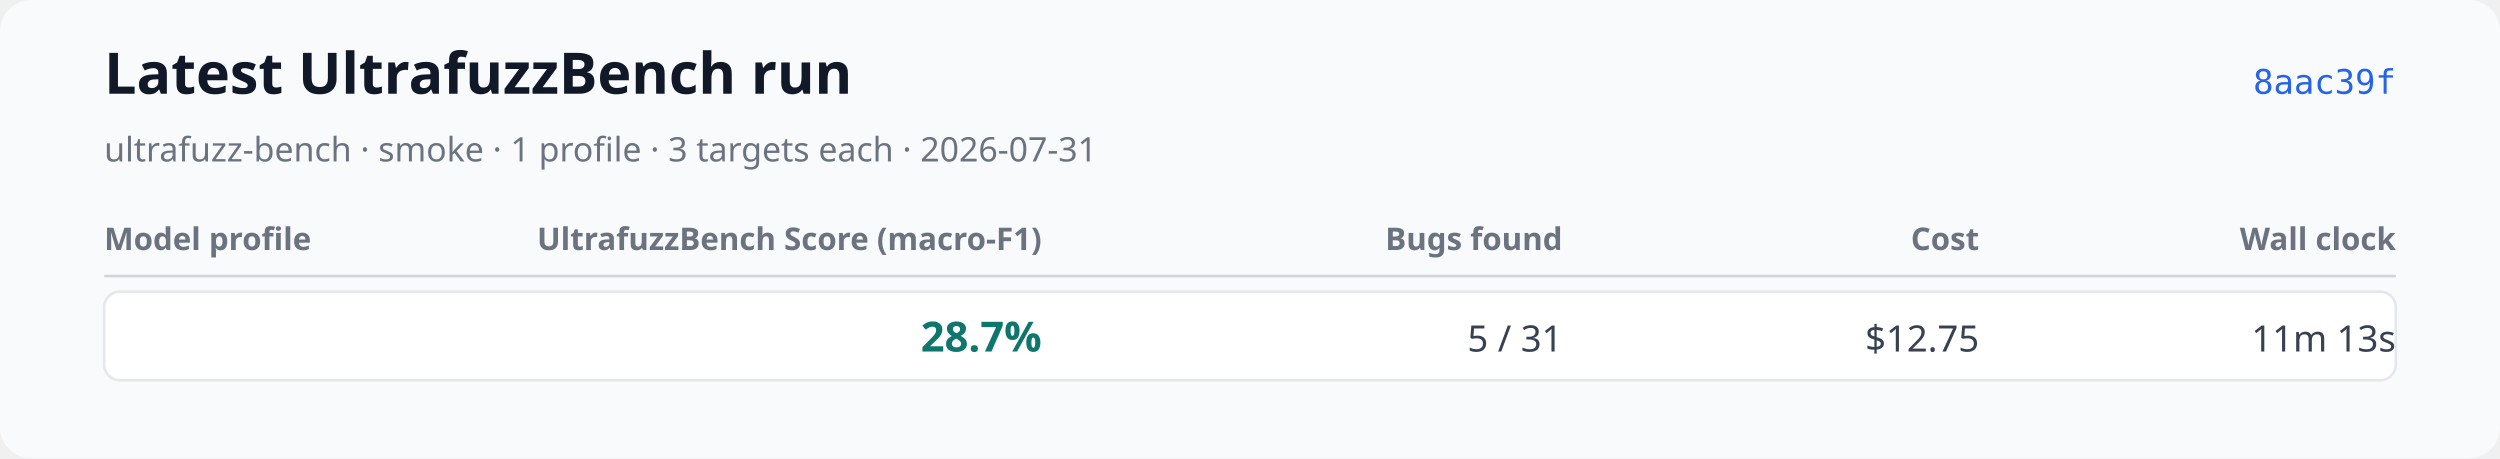
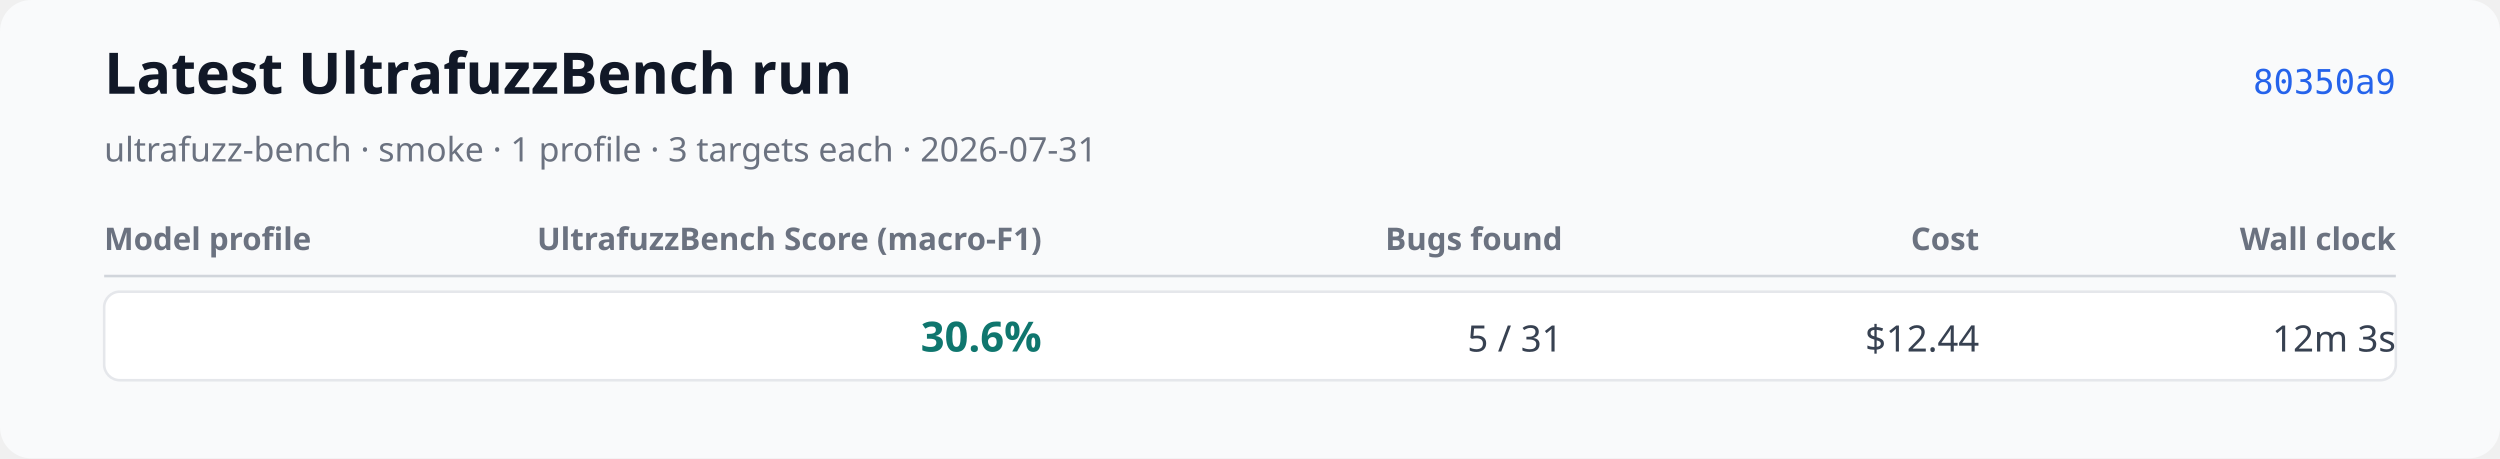
<svg xmlns="http://www.w3.org/2000/svg" xmlns:xlink="http://www.w3.org/1999/xlink" width="960" height="176" viewBox="0 0 960 176" role="img" aria-labelledby="title desc">
  <rect width="960" height="176" rx="12" fill="#f9fafb" />
  <text x="40" y="36" font-family="system-ui, sans-serif" font-size="22" font-weight="600" fill="#111827">Latest UltrafuzzBench run</text>
  <text x="40" y="62" font-family="system-ui, sans-serif" font-size="13" fill="#6b7280">ultrafuzz-bench · smoke · 1 profile · 3 targets each · 2026-07-31</text>
-   <a href="https://github.com/monad-developers/ultrafuzz/commit/8aac39f661655f98f6e9ba2be71c079d650e2223" xlink:href="https://github.com/monad-developers/ultrafuzz/commit/8aac39f661655f98f6e9ba2be71c079d650e2223">
-     <text x="920" y="36" text-anchor="end" font-family="ui-monospace, monospace" font-size="13" fill="#2563eb">8aac39f</text>
+   <a href="https://github.com/monad-developers/ultrafuzz/commit/80350a94d72cb12c6e22427fcc925ba21777a309" xlink:href="https://github.com/monad-developers/ultrafuzz/commit/80350a94d72cb12c6e22427fcc925ba21777a309">
+     <text x="920" y="36" text-anchor="end" font-family="ui-monospace, monospace" font-size="13" fill="#2563eb">80350a9</text>
  </a>
  <text x="40" y="96" font-family="system-ui, sans-serif" font-size="12" font-weight="600" fill="#6b7280">Model profile</text>
  <text x="400" y="96" text-anchor="end" font-family="system-ui, sans-serif" font-size="12" font-weight="600" fill="#6b7280">UltrafuzzBench Score (macro-F1)</text>
  <text x="600" y="96" text-anchor="end" font-family="system-ui, sans-serif" font-size="12" font-weight="600" fill="#6b7280">Bugs found</text>
  <text x="760" y="96" text-anchor="end" font-family="system-ui, sans-serif" font-size="12" font-weight="600" fill="#6b7280">Cost</text>
  <text x="920" y="96" text-anchor="end" font-family="system-ui, sans-serif" font-size="12" font-weight="600" fill="#6b7280">Wall clock</text>
  <line x1="40" y1="106" x2="920" y2="106" stroke="#d1d5db" />
  <rect x="40" y="112" width="880" height="34" rx="6" fill="#ffffff" stroke="#e5e7eb" />
  <text x="52" y="135" font-family="system-ui, sans-serif" font-size="14" font-weight="600" fill="#111827" />
-   <text x="400" y="135" text-anchor="end" font-family="system-ui, sans-serif" font-size="16" font-weight="700" fill="#0f766e">28.7%</text>
+   <text x="400" y="135" text-anchor="end" font-family="system-ui, sans-serif" font-size="16" font-weight="700" fill="#0f766e">30.6%</text>
  <text x="600" y="135" text-anchor="end" font-family="system-ui, sans-serif" font-size="14" fill="#374151">5 / 31</text>
-   <text x="760" y="135" text-anchor="end" font-family="system-ui, sans-serif" font-size="14" fill="#374151">$12.75</text>
-   <text x="920" y="135" text-anchor="end" font-family="system-ui, sans-serif" font-size="14" fill="#374151">11m 13s</text>
+   <text x="760" y="135" text-anchor="end" font-family="system-ui, sans-serif" font-size="14" fill="#374151">$12.44</text>
+   <text x="920" y="135" text-anchor="end" font-family="system-ui, sans-serif" font-size="14" fill="#374151">12m 3s</text>
</svg>
